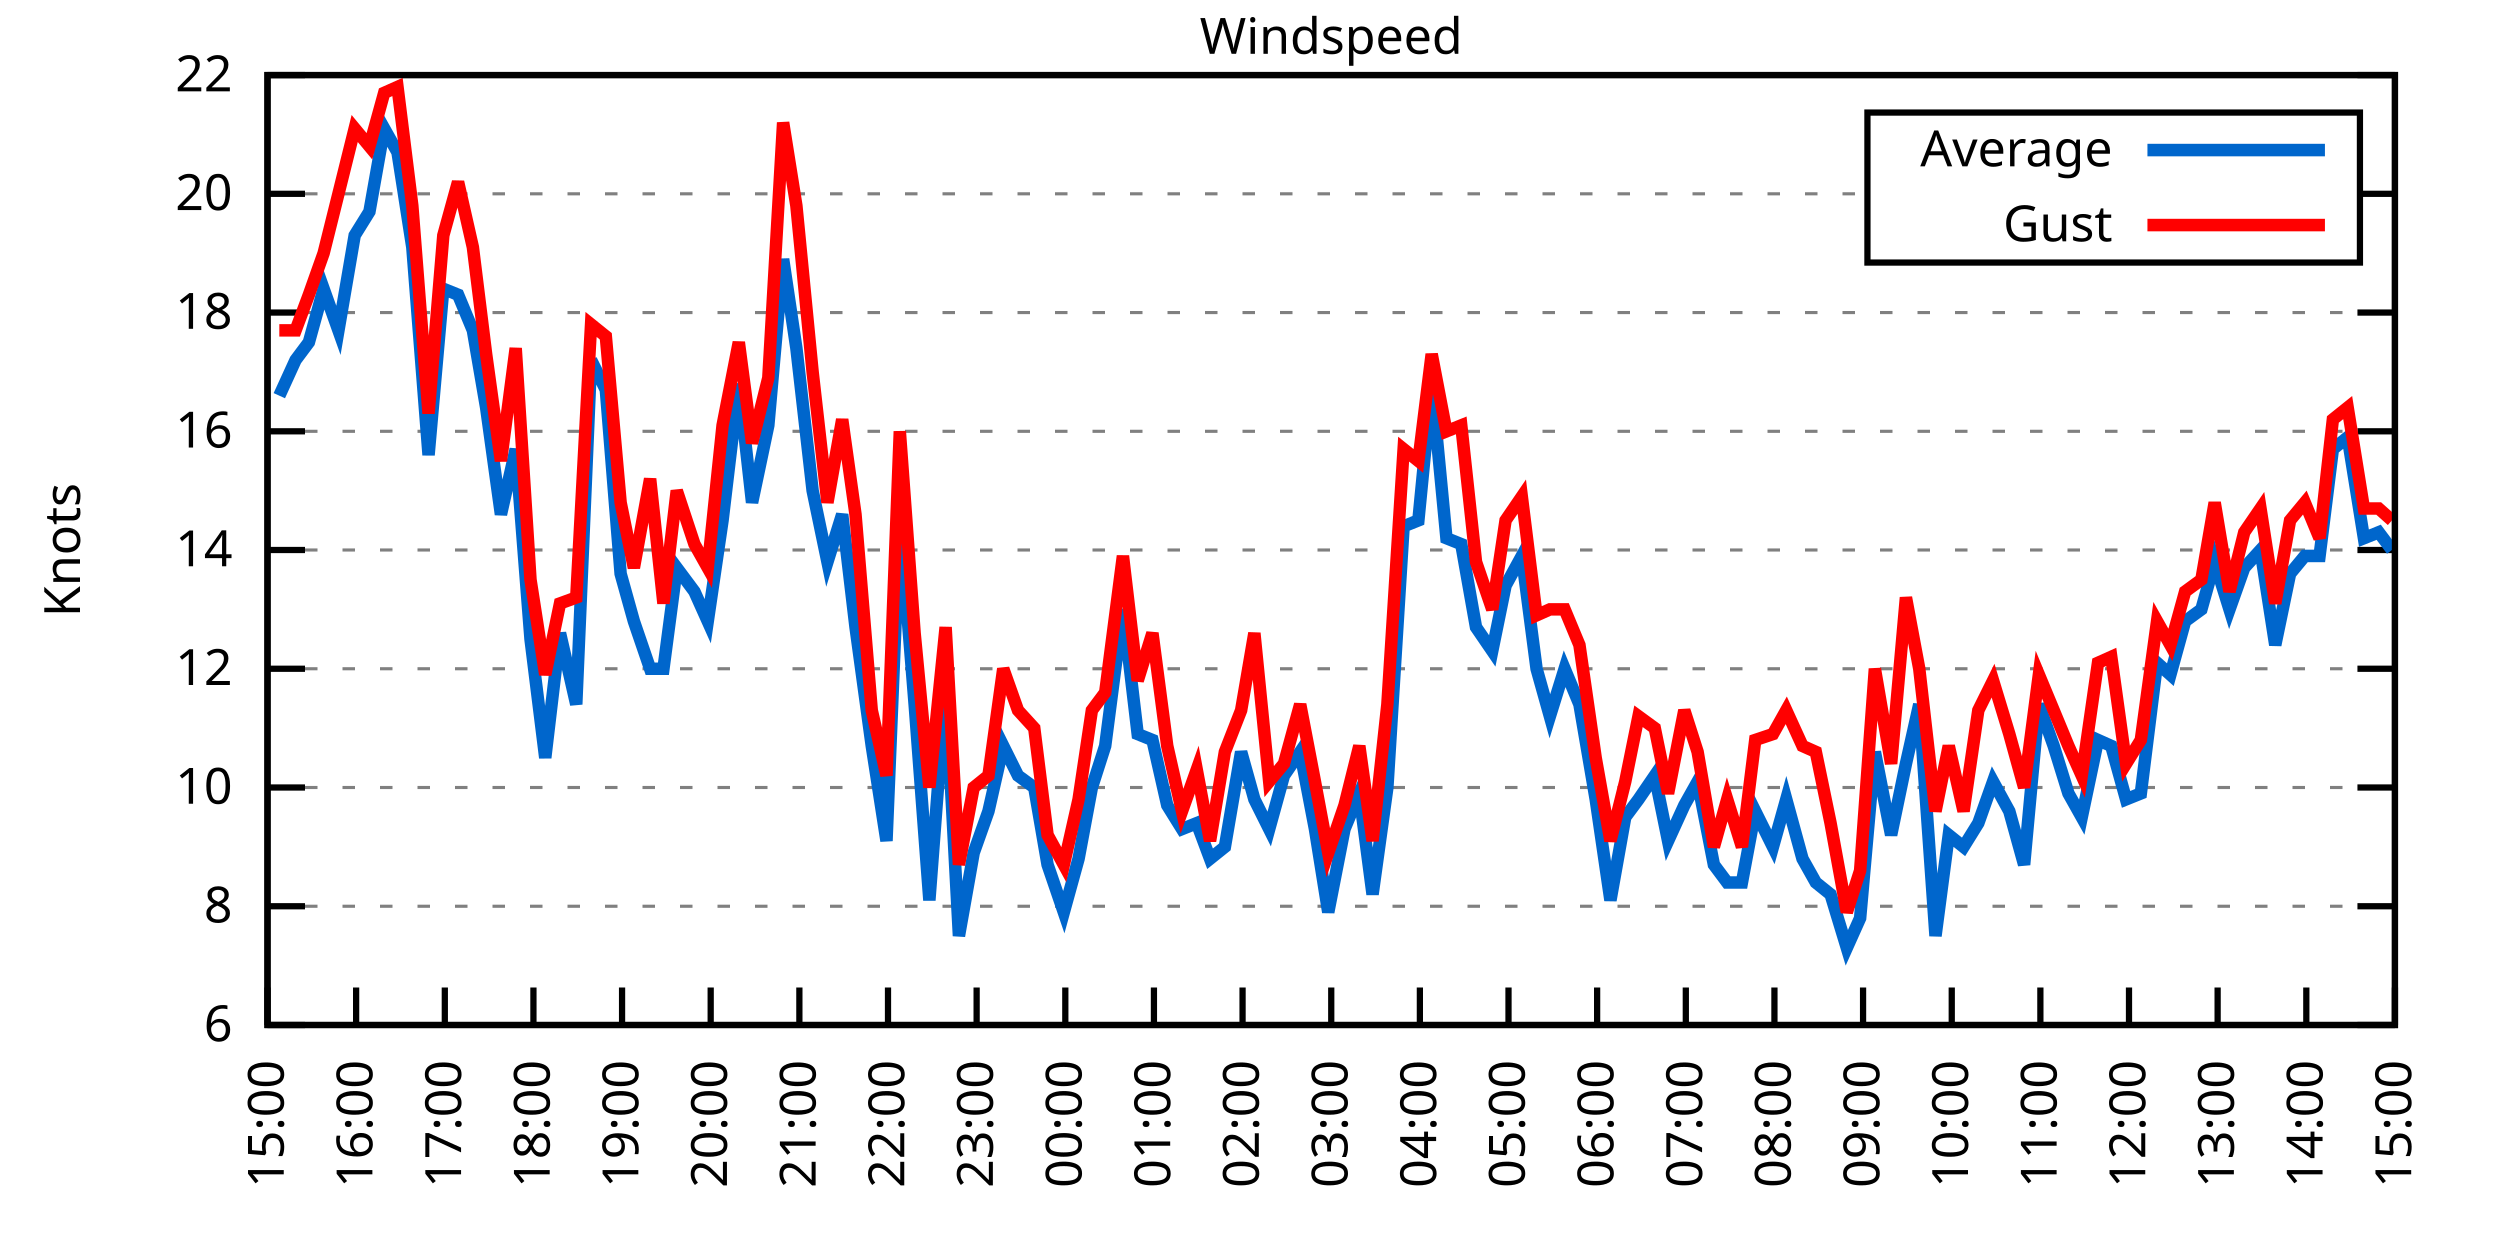
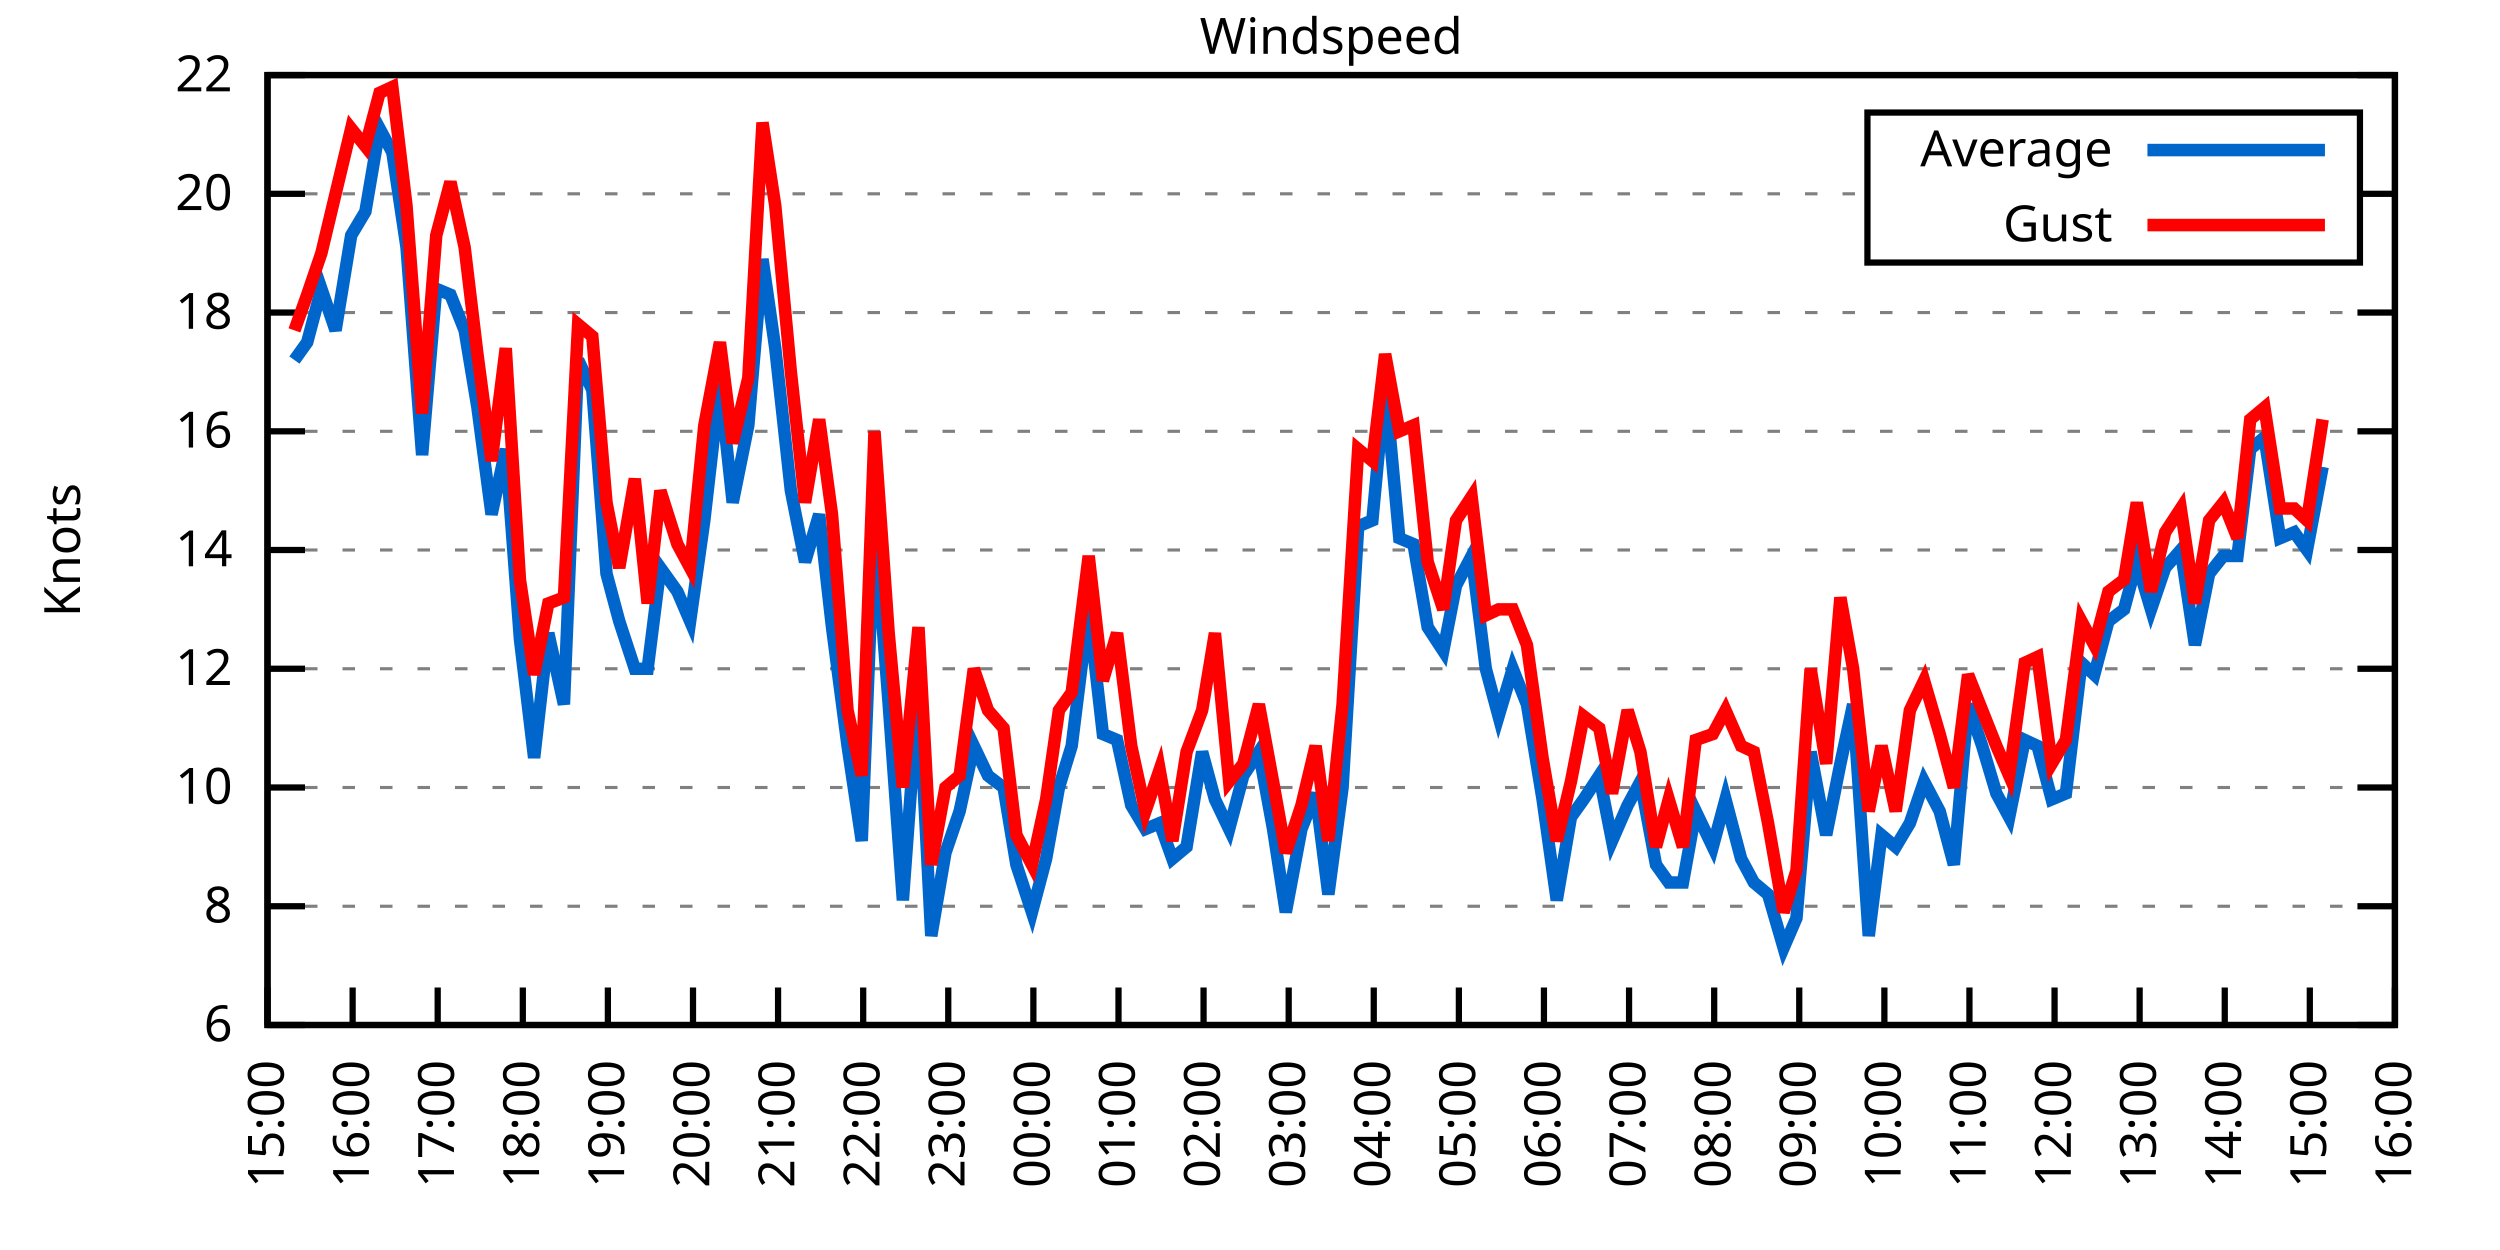
<svg xmlns="http://www.w3.org/2000/svg" xmlns:xlink="http://www.w3.org/1999/xlink" width="400" height="200" viewBox="0 0 400 200">
  <g id="gnuplot_canvas">
    <rect x="0" y="0" width="400" height="200" fill="none" />
    <defs>
      <circle id="gpDot" r="0.5" stroke-width="0.5" stroke="currentColor" />
      <path id="gpPt0" stroke-width="0.333" stroke="currentColor" d="M-1,0 h2 M0,-1 v2" />
      <path id="gpPt1" stroke-width="0.333" stroke="currentColor" d="M-1,-1 L1,1 M1,-1 L-1,1" />
      <path id="gpPt2" stroke-width="0.333" stroke="currentColor" d="M-1,0 L1,0 M0,-1 L0,1 M-1,-1 L1,1 M-1,1 L1,-1" />
      <rect id="gpPt3" stroke-width="0.333" stroke="currentColor" x="-1" y="-1" width="2" height="2" />
      <rect id="gpPt4" stroke-width="0.333" stroke="currentColor" fill="currentColor" x="-1" y="-1" width="2" height="2" />
      <circle id="gpPt5" stroke-width="0.333" stroke="currentColor" cx="0" cy="0" r="1" />
      <use xlink:href="#gpPt5" id="gpPt6" fill="currentColor" stroke="none" />
      <path id="gpPt7" stroke-width="0.333" stroke="currentColor" d="M0,-1.33 L-1.33,0.67 L1.33,0.67 z" />
      <use xlink:href="#gpPt7" id="gpPt8" fill="currentColor" stroke="none" />
      <use xlink:href="#gpPt7" id="gpPt9" stroke="currentColor" transform="rotate(180)" />
      <use xlink:href="#gpPt9" id="gpPt10" fill="currentColor" stroke="none" />
      <use xlink:href="#gpPt3" id="gpPt11" stroke="currentColor" transform="rotate(45)" />
      <use xlink:href="#gpPt11" id="gpPt12" fill="currentColor" stroke="none" />
      <path id="gpPt13" stroke-width="0.333" stroke="currentColor" d="M0,1.330 L1.265,0.411 L0.782,-1.067 L-0.782,-1.076 L-1.265,0.411 z" />
      <use xlink:href="#gpPt13" id="gpPt14" fill="currentColor" stroke="none" />
      <filter id="textbox" filterUnits="objectBoundingBox" x="0" y="0" height="1" width="1">
        <feFlood flood-color="white" flood-opacity="1" result="bgnd" />
        <feComposite in="SourceGraphic" in2="bgnd" operator="atop" />
      </filter>
      <filter id="greybox" filterUnits="objectBoundingBox" x="0" y="0" height="1" width="1">
        <feFlood flood-color="lightgrey" flood-opacity="1" result="grey" />
        <feComposite in="SourceGraphic" in2="grey" operator="atop" />
      </filter>
    </defs>
    <g fill="none" color="white" stroke="currentColor" stroke-width="1.00" stroke-linecap="butt" stroke-linejoin="miter">
</g>
    <g fill="none" color="black" stroke="currentColor" stroke-width="1.00" stroke-linecap="butt" stroke-linejoin="miter">
      <g stroke="none" shape-rendering="crispEdges">
        <polygon fill="rgb(255, 255, 255)" points="42.80,164.00 383.18,164.00 383.18,12.02 42.80,12.02 " />
      </g>
    </g>
    <g fill="none" color="black" stroke="currentColor" stroke-width="1.00" stroke-linecap="butt" stroke-linejoin="miter">
</g>
    <g fill="none" color="black" stroke="black" stroke-width="0.50" stroke-linecap="butt" stroke-linejoin="miter">
</g>
    <g fill="none" color="gray" stroke="currentColor" stroke-width="0.50" stroke-linecap="butt" stroke-linejoin="miter">
      <path stroke="gray" stroke-dasharray="2,4" class="gridline" d="M42.80,164.00 L383.19,164.00  " />
    </g>
    <g fill="none" color="gray" stroke="gray" stroke-width="1.00" stroke-linecap="butt" stroke-linejoin="miter">
</g>
    <g fill="none" color="black" stroke="currentColor" stroke-width="1.00" stroke-linecap="butt" stroke-linejoin="miter">
      <path stroke="black" d="M42.80,164.00 L48.80,164.00 M383.19,164.00 L377.19,164.00  " />
      <g transform="translate(37.20,166.60)" stroke="none" fill="black" font-family="Sans" font-size="8.00" text-anchor="end">
        <text>
          <tspan font-family="Sans"> 6</tspan>
        </text>
      </g>
    </g>
    <g fill="none" color="black" stroke="currentColor" stroke-width="1.00" stroke-linecap="butt" stroke-linejoin="miter">
</g>
    <g fill="none" color="black" stroke="black" stroke-width="0.50" stroke-linecap="butt" stroke-linejoin="miter">
</g>
    <g fill="none" color="gray" stroke="currentColor" stroke-width="0.50" stroke-linecap="butt" stroke-linejoin="miter">
      <path stroke="gray" stroke-dasharray="2,4" class="gridline" d="M42.80,145.00 L383.19,145.00  " />
    </g>
    <g fill="none" color="gray" stroke="gray" stroke-width="1.00" stroke-linecap="butt" stroke-linejoin="miter">
</g>
    <g fill="none" color="black" stroke="currentColor" stroke-width="1.00" stroke-linecap="butt" stroke-linejoin="miter">
      <path stroke="black" d="M42.80,145.00 L48.80,145.00 M383.19,145.00 L377.19,145.00  " />
      <g transform="translate(37.20,147.60)" stroke="none" fill="black" font-family="Sans" font-size="8.00" text-anchor="end">
        <text>
          <tspan font-family="Sans"> 8</tspan>
        </text>
      </g>
    </g>
    <g fill="none" color="black" stroke="currentColor" stroke-width="1.00" stroke-linecap="butt" stroke-linejoin="miter">
</g>
    <g fill="none" color="black" stroke="black" stroke-width="0.50" stroke-linecap="butt" stroke-linejoin="miter">
</g>
    <g fill="none" color="gray" stroke="currentColor" stroke-width="0.50" stroke-linecap="butt" stroke-linejoin="miter">
      <path stroke="gray" stroke-dasharray="2,4" class="gridline" d="M42.80,126.00 L383.19,126.00  " />
    </g>
    <g fill="none" color="gray" stroke="gray" stroke-width="1.00" stroke-linecap="butt" stroke-linejoin="miter">
</g>
    <g fill="none" color="black" stroke="currentColor" stroke-width="1.00" stroke-linecap="butt" stroke-linejoin="miter">
      <path stroke="black" d="M42.80,126.00 L48.80,126.00 M383.19,126.00 L377.19,126.00  " />
      <g transform="translate(37.20,128.60)" stroke="none" fill="black" font-family="Sans" font-size="8.00" text-anchor="end">
        <text>
          <tspan font-family="Sans"> 10</tspan>
        </text>
      </g>
    </g>
    <g fill="none" color="black" stroke="currentColor" stroke-width="1.00" stroke-linecap="butt" stroke-linejoin="miter">
</g>
    <g fill="none" color="black" stroke="black" stroke-width="0.50" stroke-linecap="butt" stroke-linejoin="miter">
</g>
    <g fill="none" color="gray" stroke="currentColor" stroke-width="0.50" stroke-linecap="butt" stroke-linejoin="miter">
      <path stroke="gray" stroke-dasharray="2,4" class="gridline" d="M42.80,107.00 L383.19,107.00  " />
    </g>
    <g fill="none" color="gray" stroke="gray" stroke-width="1.00" stroke-linecap="butt" stroke-linejoin="miter">
</g>
    <g fill="none" color="black" stroke="currentColor" stroke-width="1.00" stroke-linecap="butt" stroke-linejoin="miter">
      <path stroke="black" d="M42.80,107.00 L48.80,107.00 M383.19,107.00 L377.19,107.00  " />
      <g transform="translate(37.20,109.60)" stroke="none" fill="black" font-family="Sans" font-size="8.00" text-anchor="end">
        <text>
          <tspan font-family="Sans"> 12</tspan>
        </text>
      </g>
    </g>
    <g fill="none" color="black" stroke="currentColor" stroke-width="1.00" stroke-linecap="butt" stroke-linejoin="miter">
</g>
    <g fill="none" color="black" stroke="black" stroke-width="0.50" stroke-linecap="butt" stroke-linejoin="miter">
</g>
    <g fill="none" color="gray" stroke="currentColor" stroke-width="0.50" stroke-linecap="butt" stroke-linejoin="miter">
      <path stroke="gray" stroke-dasharray="2,4" class="gridline" d="M42.80,88.00 L383.19,88.00  " />
    </g>
    <g fill="none" color="gray" stroke="gray" stroke-width="1.00" stroke-linecap="butt" stroke-linejoin="miter">
</g>
    <g fill="none" color="black" stroke="currentColor" stroke-width="1.00" stroke-linecap="butt" stroke-linejoin="miter">
      <path stroke="black" d="M42.80,88.00 L48.80,88.00 M383.19,88.00 L377.19,88.00  " />
      <g transform="translate(37.20,90.60)" stroke="none" fill="black" font-family="Sans" font-size="8.00" text-anchor="end">
        <text>
          <tspan font-family="Sans"> 14</tspan>
        </text>
      </g>
    </g>
    <g fill="none" color="black" stroke="currentColor" stroke-width="1.00" stroke-linecap="butt" stroke-linejoin="miter">
</g>
    <g fill="none" color="black" stroke="black" stroke-width="0.50" stroke-linecap="butt" stroke-linejoin="miter">
</g>
    <g fill="none" color="gray" stroke="currentColor" stroke-width="0.50" stroke-linecap="butt" stroke-linejoin="miter">
      <path stroke="gray" stroke-dasharray="2,4" class="gridline" d="M42.80,69.01 L383.19,69.01  " />
    </g>
    <g fill="none" color="gray" stroke="gray" stroke-width="1.00" stroke-linecap="butt" stroke-linejoin="miter">
</g>
    <g fill="none" color="black" stroke="currentColor" stroke-width="1.00" stroke-linecap="butt" stroke-linejoin="miter">
      <path stroke="black" d="M42.80,69.01 L48.80,69.01 M383.19,69.01 L377.19,69.01  " />
      <g transform="translate(37.20,71.61)" stroke="none" fill="black" font-family="Sans" font-size="8.00" text-anchor="end">
        <text>
          <tspan font-family="Sans"> 16</tspan>
        </text>
      </g>
    </g>
    <g fill="none" color="black" stroke="currentColor" stroke-width="1.00" stroke-linecap="butt" stroke-linejoin="miter">
</g>
    <g fill="none" color="black" stroke="black" stroke-width="0.50" stroke-linecap="butt" stroke-linejoin="miter">
</g>
    <g fill="none" color="gray" stroke="currentColor" stroke-width="0.50" stroke-linecap="butt" stroke-linejoin="miter">
      <path stroke="gray" stroke-dasharray="2,4" class="gridline" d="M42.80,50.01 L383.19,50.01  " />
    </g>
    <g fill="none" color="gray" stroke="gray" stroke-width="1.00" stroke-linecap="butt" stroke-linejoin="miter">
</g>
    <g fill="none" color="black" stroke="currentColor" stroke-width="1.00" stroke-linecap="butt" stroke-linejoin="miter">
      <path stroke="black" d="M42.80,50.01 L48.80,50.01 M383.19,50.01 L377.19,50.01  " />
      <g transform="translate(37.20,52.61)" stroke="none" fill="black" font-family="Sans" font-size="8.00" text-anchor="end">
        <text>
          <tspan font-family="Sans"> 18</tspan>
        </text>
      </g>
    </g>
    <g fill="none" color="black" stroke="currentColor" stroke-width="1.00" stroke-linecap="butt" stroke-linejoin="miter">
</g>
    <g fill="none" color="black" stroke="black" stroke-width="0.50" stroke-linecap="butt" stroke-linejoin="miter">
</g>
    <g fill="none" color="gray" stroke="currentColor" stroke-width="0.50" stroke-linecap="butt" stroke-linejoin="miter">
      <path stroke="gray" stroke-dasharray="2,4" class="gridline" d="M42.80,31.01 L298.79,31.01 M377.59,31.01 L383.19,31.01  " />
    </g>
    <g fill="none" color="gray" stroke="gray" stroke-width="1.00" stroke-linecap="butt" stroke-linejoin="miter">
</g>
    <g fill="none" color="black" stroke="currentColor" stroke-width="1.00" stroke-linecap="butt" stroke-linejoin="miter">
      <path stroke="black" d="M42.80,31.01 L48.80,31.01 M383.19,31.01 L377.19,31.01  " />
      <g transform="translate(37.20,33.61)" stroke="none" fill="black" font-family="Sans" font-size="8.00" text-anchor="end">
        <text>
          <tspan font-family="Sans"> 20</tspan>
        </text>
      </g>
    </g>
    <g fill="none" color="black" stroke="currentColor" stroke-width="1.00" stroke-linecap="butt" stroke-linejoin="miter">
</g>
    <g fill="none" color="black" stroke="black" stroke-width="0.50" stroke-linecap="butt" stroke-linejoin="miter">
</g>
    <g fill="none" color="gray" stroke="currentColor" stroke-width="0.50" stroke-linecap="butt" stroke-linejoin="miter">
      <path stroke="gray" stroke-dasharray="2,4" class="gridline" d="M42.80,12.01 L383.19,12.01  " />
    </g>
    <g fill="none" color="gray" stroke="gray" stroke-width="1.00" stroke-linecap="butt" stroke-linejoin="miter">
</g>
    <g fill="none" color="black" stroke="currentColor" stroke-width="1.00" stroke-linecap="butt" stroke-linejoin="miter">
      <path stroke="black" d="M42.80,12.01 L48.80,12.01 M383.19,12.01 L377.19,12.01  " />
      <g transform="translate(37.20,14.61)" stroke="none" fill="black" font-family="Sans" font-size="8.00" text-anchor="end">
        <text>
          <tspan font-family="Sans"> 22</tspan>
        </text>
      </g>
    </g>
    <g fill="none" color="black" stroke="currentColor" stroke-width="1.00" stroke-linecap="butt" stroke-linejoin="miter">
      <path stroke="black" d="M42.80,164.00 L42.80,158.00  " />
      <g transform="translate(45.40,169.60) rotate(270.00)" stroke="none" fill="black" font-family="Sans" font-size="8.00" text-anchor="end">
        <text>
          <tspan font-family="Sans">15:00</tspan>
        </text>
      </g>
    </g>
    <g fill="none" color="black" stroke="currentColor" stroke-width="1.00" stroke-linecap="butt" stroke-linejoin="miter">
-       <path stroke="black" d="M56.98,164.00 L56.98,158.00  " />
-       <g transform="translate(59.58,169.60) rotate(270.00)" stroke="none" fill="black" font-family="Sans" font-size="8.00" text-anchor="end">
+       <path stroke="black" d="M56.42,164.00 L56.42,158.00  " />
+       <g transform="translate(59.02,169.60) rotate(270.00)" stroke="none" fill="black" font-family="Sans" font-size="8.00" text-anchor="end">
        <text>
          <tspan font-family="Sans">16:00</tspan>
        </text>
      </g>
    </g>
    <g fill="none" color="black" stroke="currentColor" stroke-width="1.00" stroke-linecap="butt" stroke-linejoin="miter">
-       <path stroke="black" d="M71.17,164.00 L71.17,158.00  " />
-       <g transform="translate(73.77,169.60) rotate(270.00)" stroke="none" fill="black" font-family="Sans" font-size="8.00" text-anchor="end">
+       <path stroke="black" d="M70.03,164.00 L70.03,158.00  " />
+       <g transform="translate(72.63,169.60) rotate(270.00)" stroke="none" fill="black" font-family="Sans" font-size="8.00" text-anchor="end">
        <text>
          <tspan font-family="Sans">17:00</tspan>
        </text>
      </g>
    </g>
    <g fill="none" color="black" stroke="currentColor" stroke-width="1.00" stroke-linecap="butt" stroke-linejoin="miter">
-       <path stroke="black" d="M85.35,164.00 L85.35,158.00  " />
-       <g transform="translate(87.95,169.60) rotate(270.00)" stroke="none" fill="black" font-family="Sans" font-size="8.00" text-anchor="end">
+       <path stroke="black" d="M83.65,164.00 L83.65,158.00  " />
+       <g transform="translate(86.25,169.60) rotate(270.00)" stroke="none" fill="black" font-family="Sans" font-size="8.00" text-anchor="end">
        <text>
          <tspan font-family="Sans">18:00</tspan>
        </text>
      </g>
    </g>
    <g fill="none" color="black" stroke="currentColor" stroke-width="1.00" stroke-linecap="butt" stroke-linejoin="miter">
-       <path stroke="black" d="M99.53,164.00 L99.53,158.00  " />
-       <g transform="translate(102.13,169.60) rotate(270.00)" stroke="none" fill="black" font-family="Sans" font-size="8.00" text-anchor="end">
+       <path stroke="black" d="M97.26,164.00 L97.26,158.00  " />
+       <g transform="translate(99.86,169.60) rotate(270.00)" stroke="none" fill="black" font-family="Sans" font-size="8.00" text-anchor="end">
        <text>
          <tspan font-family="Sans">19:00</tspan>
        </text>
      </g>
    </g>
    <g fill="none" color="black" stroke="currentColor" stroke-width="1.00" stroke-linecap="butt" stroke-linejoin="miter">
-       <path stroke="black" d="M113.71,164.00 L113.71,158.00  " />
-       <g transform="translate(116.31,169.60) rotate(270.00)" stroke="none" fill="black" font-family="Sans" font-size="8.00" text-anchor="end">
+       <path stroke="black" d="M110.88,164.00 L110.88,158.00  " />
+       <g transform="translate(113.48,169.60) rotate(270.00)" stroke="none" fill="black" font-family="Sans" font-size="8.00" text-anchor="end">
        <text>
          <tspan font-family="Sans">20:00</tspan>
        </text>
      </g>
    </g>
    <g fill="none" color="black" stroke="currentColor" stroke-width="1.00" stroke-linecap="butt" stroke-linejoin="miter">
-       <path stroke="black" d="M127.90,164.00 L127.90,158.00  " />
-       <g transform="translate(130.50,169.60) rotate(270.00)" stroke="none" fill="black" font-family="Sans" font-size="8.00" text-anchor="end">
+       <path stroke="black" d="M124.49,164.00 L124.49,158.00  " />
+       <g transform="translate(127.09,169.60) rotate(270.00)" stroke="none" fill="black" font-family="Sans" font-size="8.00" text-anchor="end">
        <text>
          <tspan font-family="Sans">21:00</tspan>
        </text>
      </g>
    </g>
    <g fill="none" color="black" stroke="currentColor" stroke-width="1.00" stroke-linecap="butt" stroke-linejoin="miter">
-       <path stroke="black" d="M142.08,164.00 L142.08,158.00  " />
-       <g transform="translate(144.68,169.60) rotate(270.00)" stroke="none" fill="black" font-family="Sans" font-size="8.00" text-anchor="end">
+       <path stroke="black" d="M138.11,164.00 L138.11,158.00  " />
+       <g transform="translate(140.71,169.60) rotate(270.00)" stroke="none" fill="black" font-family="Sans" font-size="8.00" text-anchor="end">
        <text>
          <tspan font-family="Sans">22:00</tspan>
        </text>
      </g>
    </g>
    <g fill="none" color="black" stroke="currentColor" stroke-width="1.00" stroke-linecap="butt" stroke-linejoin="miter">
-       <path stroke="black" d="M156.26,164.00 L156.26,158.00  " />
-       <g transform="translate(158.86,169.60) rotate(270.00)" stroke="none" fill="black" font-family="Sans" font-size="8.00" text-anchor="end">
+       <path stroke="black" d="M151.72,164.00 L151.72,158.00  " />
+       <g transform="translate(154.32,169.60) rotate(270.00)" stroke="none" fill="black" font-family="Sans" font-size="8.00" text-anchor="end">
        <text>
          <tspan font-family="Sans">23:00</tspan>
        </text>
      </g>
    </g>
    <g fill="none" color="black" stroke="currentColor" stroke-width="1.00" stroke-linecap="butt" stroke-linejoin="miter">
-       <path stroke="black" d="M170.45,164.00 L170.45,158.00  " />
-       <g transform="translate(173.05,169.60) rotate(270.00)" stroke="none" fill="black" font-family="Sans" font-size="8.00" text-anchor="end">
+       <path stroke="black" d="M165.34,164.00 L165.34,158.00  " />
+       <g transform="translate(167.94,169.60) rotate(270.00)" stroke="none" fill="black" font-family="Sans" font-size="8.00" text-anchor="end">
        <text>
          <tspan font-family="Sans">00:00</tspan>
        </text>
      </g>
    </g>
    <g fill="none" color="black" stroke="currentColor" stroke-width="1.00" stroke-linecap="butt" stroke-linejoin="miter">
-       <path stroke="black" d="M184.63,164.00 L184.63,158.00  " />
-       <g transform="translate(187.23,169.60) rotate(270.00)" stroke="none" fill="black" font-family="Sans" font-size="8.00" text-anchor="end">
+       <path stroke="black" d="M178.96,164.00 L178.96,158.00  " />
+       <g transform="translate(181.56,169.60) rotate(270.00)" stroke="none" fill="black" font-family="Sans" font-size="8.00" text-anchor="end">
        <text>
          <tspan font-family="Sans">01:00</tspan>
        </text>
      </g>
    </g>
    <g fill="none" color="black" stroke="currentColor" stroke-width="1.00" stroke-linecap="butt" stroke-linejoin="miter">
-       <path stroke="black" d="M198.81,164.00 L198.81,158.00  " />
-       <g transform="translate(201.41,169.60) rotate(270.00)" stroke="none" fill="black" font-family="Sans" font-size="8.00" text-anchor="end">
+       <path stroke="black" d="M192.57,164.00 L192.57,158.00  " />
+       <g transform="translate(195.17,169.60) rotate(270.00)" stroke="none" fill="black" font-family="Sans" font-size="8.00" text-anchor="end">
        <text>
          <tspan font-family="Sans">02:00</tspan>
        </text>
      </g>
    </g>
    <g fill="none" color="black" stroke="currentColor" stroke-width="1.00" stroke-linecap="butt" stroke-linejoin="miter">
-       <path stroke="black" d="M213.00,164.00 L213.00,158.00  " />
-       <g transform="translate(215.60,169.60) rotate(270.00)" stroke="none" fill="black" font-family="Sans" font-size="8.00" text-anchor="end">
+       <path stroke="black" d="M206.19,164.00 L206.19,158.00  " />
+       <g transform="translate(208.79,169.60) rotate(270.00)" stroke="none" fill="black" font-family="Sans" font-size="8.00" text-anchor="end">
        <text>
          <tspan font-family="Sans">03:00</tspan>
        </text>
      </g>
    </g>
    <g fill="none" color="black" stroke="currentColor" stroke-width="1.00" stroke-linecap="butt" stroke-linejoin="miter">
-       <path stroke="black" d="M227.18,164.00 L227.18,158.00  " />
-       <g transform="translate(229.78,169.60) rotate(270.00)" stroke="none" fill="black" font-family="Sans" font-size="8.00" text-anchor="end">
+       <path stroke="black" d="M219.80,164.00 L219.80,158.00  " />
+       <g transform="translate(222.40,169.60) rotate(270.00)" stroke="none" fill="black" font-family="Sans" font-size="8.00" text-anchor="end">
        <text>
          <tspan font-family="Sans">04:00</tspan>
        </text>
      </g>
    </g>
    <g fill="none" color="black" stroke="currentColor" stroke-width="1.00" stroke-linecap="butt" stroke-linejoin="miter">
-       <path stroke="black" d="M241.36,164.00 L241.36,158.00  " />
-       <g transform="translate(243.96,169.60) rotate(270.00)" stroke="none" fill="black" font-family="Sans" font-size="8.00" text-anchor="end">
+       <path stroke="black" d="M233.42,164.00 L233.42,158.00  " />
+       <g transform="translate(236.02,169.60) rotate(270.00)" stroke="none" fill="black" font-family="Sans" font-size="8.00" text-anchor="end">
        <text>
          <tspan font-family="Sans">05:00</tspan>
        </text>
      </g>
    </g>
    <g fill="none" color="black" stroke="currentColor" stroke-width="1.00" stroke-linecap="butt" stroke-linejoin="miter">
-       <path stroke="black" d="M255.54,164.00 L255.54,158.00  " />
-       <g transform="translate(258.14,169.60) rotate(270.00)" stroke="none" fill="black" font-family="Sans" font-size="8.00" text-anchor="end">
+       <path stroke="black" d="M247.03,164.00 L247.03,158.00  " />
+       <g transform="translate(249.63,169.60) rotate(270.00)" stroke="none" fill="black" font-family="Sans" font-size="8.00" text-anchor="end">
        <text>
          <tspan font-family="Sans">06:00</tspan>
        </text>
      </g>
    </g>
    <g fill="none" color="black" stroke="currentColor" stroke-width="1.00" stroke-linecap="butt" stroke-linejoin="miter">
-       <path stroke="black" d="M269.73,164.00 L269.73,158.00  " />
-       <g transform="translate(272.33,169.60) rotate(270.00)" stroke="none" fill="black" font-family="Sans" font-size="8.00" text-anchor="end">
+       <path stroke="black" d="M260.65,164.00 L260.65,158.00  " />
+       <g transform="translate(263.25,169.60) rotate(270.00)" stroke="none" fill="black" font-family="Sans" font-size="8.00" text-anchor="end">
        <text>
          <tspan font-family="Sans">07:00</tspan>
        </text>
      </g>
    </g>
    <g fill="none" color="black" stroke="currentColor" stroke-width="1.00" stroke-linecap="butt" stroke-linejoin="miter">
-       <path stroke="black" d="M283.91,164.00 L283.91,158.00  " />
-       <g transform="translate(286.51,169.60) rotate(270.00)" stroke="none" fill="black" font-family="Sans" font-size="8.00" text-anchor="end">
+       <path stroke="black" d="M274.27,164.00 L274.27,158.00  " />
+       <g transform="translate(276.87,169.60) rotate(270.00)" stroke="none" fill="black" font-family="Sans" font-size="8.00" text-anchor="end">
        <text>
          <tspan font-family="Sans">08:00</tspan>
        </text>
      </g>
    </g>
    <g fill="none" color="black" stroke="currentColor" stroke-width="1.00" stroke-linecap="butt" stroke-linejoin="miter">
-       <path stroke="black" d="M298.09,164.00 L298.09,158.00  " />
-       <g transform="translate(300.69,169.60) rotate(270.00)" stroke="none" fill="black" font-family="Sans" font-size="8.00" text-anchor="end">
+       <path stroke="black" d="M287.88,164.00 L287.88,158.00  " />
+       <g transform="translate(290.48,169.60) rotate(270.00)" stroke="none" fill="black" font-family="Sans" font-size="8.00" text-anchor="end">
        <text>
          <tspan font-family="Sans">09:00</tspan>
        </text>
      </g>
    </g>
    <g fill="none" color="black" stroke="currentColor" stroke-width="1.00" stroke-linecap="butt" stroke-linejoin="miter">
-       <path stroke="black" d="M312.28,164.00 L312.28,158.00  " />
-       <g transform="translate(314.88,169.60) rotate(270.00)" stroke="none" fill="black" font-family="Sans" font-size="8.00" text-anchor="end">
+       <path stroke="black" d="M301.50,164.00 L301.50,158.00  " />
+       <g transform="translate(304.10,169.60) rotate(270.00)" stroke="none" fill="black" font-family="Sans" font-size="8.00" text-anchor="end">
        <text>
          <tspan font-family="Sans">10:00</tspan>
        </text>
      </g>
    </g>
    <g fill="none" color="black" stroke="currentColor" stroke-width="1.00" stroke-linecap="butt" stroke-linejoin="miter">
-       <path stroke="black" d="M326.46,164.00 L326.46,158.00  " />
-       <g transform="translate(329.06,169.60) rotate(270.00)" stroke="none" fill="black" font-family="Sans" font-size="8.00" text-anchor="end">
+       <path stroke="black" d="M315.11,164.00 L315.11,158.00  " />
+       <g transform="translate(317.71,169.60) rotate(270.00)" stroke="none" fill="black" font-family="Sans" font-size="8.00" text-anchor="end">
        <text>
          <tspan font-family="Sans">11:00</tspan>
        </text>
      </g>
    </g>
    <g fill="none" color="black" stroke="currentColor" stroke-width="1.00" stroke-linecap="butt" stroke-linejoin="miter">
-       <path stroke="black" d="M340.64,164.00 L340.64,158.00  " />
-       <g transform="translate(343.24,169.60) rotate(270.00)" stroke="none" fill="black" font-family="Sans" font-size="8.00" text-anchor="end">
+       <path stroke="black" d="M328.73,164.00 L328.73,158.00  " />
+       <g transform="translate(331.33,169.60) rotate(270.00)" stroke="none" fill="black" font-family="Sans" font-size="8.00" text-anchor="end">
        <text>
          <tspan font-family="Sans">12:00</tspan>
        </text>
      </g>
    </g>
    <g fill="none" color="black" stroke="currentColor" stroke-width="1.00" stroke-linecap="butt" stroke-linejoin="miter">
-       <path stroke="black" d="M354.82,164.00 L354.82,158.00  " />
-       <g transform="translate(357.42,169.60) rotate(270.00)" stroke="none" fill="black" font-family="Sans" font-size="8.00" text-anchor="end">
+       <path stroke="black" d="M342.34,164.00 L342.34,158.00  " />
+       <g transform="translate(344.94,169.60) rotate(270.00)" stroke="none" fill="black" font-family="Sans" font-size="8.00" text-anchor="end">
        <text>
          <tspan font-family="Sans">13:00</tspan>
        </text>
      </g>
    </g>
    <g fill="none" color="black" stroke="currentColor" stroke-width="1.00" stroke-linecap="butt" stroke-linejoin="miter">
-       <path stroke="black" d="M369.01,164.00 L369.01,158.00  " />
-       <g transform="translate(371.61,169.60) rotate(270.00)" stroke="none" fill="black" font-family="Sans" font-size="8.00" text-anchor="end">
+       <path stroke="black" d="M355.96,164.00 L355.96,158.00  " />
+       <g transform="translate(358.56,169.60) rotate(270.00)" stroke="none" fill="black" font-family="Sans" font-size="8.00" text-anchor="end">
        <text>
          <tspan font-family="Sans">14:00</tspan>
+         </text>
+       </g>
+     </g>
+     <g fill="none" color="black" stroke="currentColor" stroke-width="1.00" stroke-linecap="butt" stroke-linejoin="miter">
+       <path stroke="black" d="M369.57,164.00 L369.57,158.00  " />
+       <g transform="translate(372.17,169.60) rotate(270.00)" stroke="none" fill="black" font-family="Sans" font-size="8.00" text-anchor="end">
+         <text>
+           <tspan font-family="Sans">15:00</tspan>
        </text>
      </g>
    </g>
    <g fill="none" color="black" stroke="currentColor" stroke-width="1.00" stroke-linecap="butt" stroke-linejoin="miter">
      <path stroke="black" d="M383.19,164.00 L383.19,158.00  " />
      <g transform="translate(385.79,169.60) rotate(270.00)" stroke="none" fill="black" font-family="Sans" font-size="8.00" text-anchor="end">
        <text>
-           <tspan font-family="Sans">15:00</tspan>
+           <tspan font-family="Sans">16:00</tspan>
        </text>
      </g>
    </g>
    <g fill="none" color="black" stroke="currentColor" stroke-width="1.00" stroke-linecap="butt" stroke-linejoin="miter">
</g>
    <g fill="none" color="black" stroke="currentColor" stroke-width="1.00" stroke-linecap="butt" stroke-linejoin="miter">
      <path stroke="black" d="M42.80,12.01 L42.80,164.00 L383.19,164.00 L383.19,12.01 L42.80,12.01 Z  " />
    </g>
    <g fill="none" color="black" stroke="currentColor" stroke-width="1.00" stroke-linecap="butt" stroke-linejoin="miter">
</g>
    <g fill="none" color="black" stroke="currentColor" stroke-width="1.00" stroke-linecap="butt" stroke-linejoin="miter">
      <path stroke="black" d="M298.79,42.01 L298.79,18.01 L377.59,18.01 L377.59,42.01 L298.79,42.01 Z  " />
    </g>
    <g id="Windspeed_plot_1">
      <g fill="none" color="white" stroke="black" stroke-width="2.00" stroke-linecap="butt" stroke-linejoin="miter">
</g>
      <g fill="none" color="black" stroke="currentColor" stroke-width="2.00" stroke-linecap="butt" stroke-linejoin="miter">
        <g transform="translate(337.99,26.61)" stroke="none" fill="black" font-family="Sans" font-size="8.00" text-anchor="end">
          <text>
            <tspan font-family="Sans">Average</tspan>
          </text>
        </g>
      </g>
      <g fill="none" color="black" stroke="currentColor" stroke-width="2.00" stroke-linecap="butt" stroke-linejoin="miter">
-         <path stroke="rgb(  0, 102, 204)" d="M343.59,24.01 L371.99,24.01 M44.69,63.31 L47.29,57.61 L49.42,54.76 L51.78,46.21 L54.15,52.86 L56.75,37.66   L59.11,33.86 L61.47,20.56 L63.60,24.36 L65.97,39.56 L68.57,72.81 L70.93,46.21 L73.29,47.16 L75.66,52.86   L77.78,65.21 L80.15,82.31 L82.51,71.86 L84.88,102.25 L87.24,121.25 L89.60,101.30 L92.20,112.70 L94.57,57.61   L96.93,62.36 L99.30,91.80 L101.42,99.40 L104.02,107.00 L106.15,107.00 L108.28,90.85 L111.11,94.65 L113.24,99.40   L115.61,83.26 L118.21,61.41 L120.33,80.41 L122.93,68.06 L125.30,41.46 L127.42,55.71 L130.02,78.51 L132.39,89.90   L134.75,82.31 L136.88,100.35 L139.48,119.35 L141.84,134.55 L143.97,83.26 L146.34,112.70 L148.70,144.05 L151.30,109.85   L153.43,149.75 L155.79,136.45 L158.15,129.80 L160.52,119.35 L162.88,124.10 L165.48,126.00 L167.61,138.35 L170.21,145.95   L172.57,137.40 L174.70,126.00 L176.83,119.35 L179.67,97.50 L182.03,117.45 L184.39,118.40 L186.76,128.85 L189.12,132.65   L191.48,131.70 L193.61,137.40 L195.98,135.50 L198.58,120.30 L200.70,127.90 L203.07,132.65 L205.43,124.10 L208.03,120.30   L210.39,132.65 L212.52,145.95 L215.12,132.65 L217.49,126.95 L219.61,143.10 L221.98,126.00 L224.58,84.21 L226.94,83.26   L229.07,61.41 L231.43,86.11 L233.80,87.06 L236.16,100.35 L238.76,104.15 L240.89,93.70 L243.49,88.95 L245.85,107.00   L247.98,114.60 L250.34,107.00 L252.71,112.70 L255.31,127.90 L257.67,144.05 L260.04,130.75 L262.16,127.90 L264.76,124.10   L266.89,134.55 L269.49,128.85 L271.62,125.05 L274.22,138.35 L276.35,141.20 L278.71,141.20 L280.84,129.80 L283.67,135.50   L285.80,127.90 L288.40,137.40 L290.53,141.20 L292.89,143.10 L295.49,151.65 L297.62,146.90 L299.98,120.30 L302.58,133.60   L304.95,122.20 L307.08,112.70 L309.68,149.75 L311.80,133.60 L314.17,135.50 L316.53,131.70 L318.89,125.05 L321.49,129.80   L323.86,138.35 L326.22,112.70 L328.59,119.35 L330.95,126.95 L333.08,130.75 L335.68,118.40 L337.80,119.35 L340.17,127.90   L342.53,126.95 L345.13,106.05 L347.26,107.95 L349.62,99.40 L352.22,97.50 L354.35,89.90 L356.72,97.50 L359.08,90.85   L361.68,88.00 L364.04,103.20 L366.41,91.80 L368.77,88.95 L371.13,88.95 L373.26,71.86 L375.63,69.96 L378.23,86.11   L380.59,85.16 L382.72,88.00  " />
+         <path stroke="rgb(  0, 102, 204)" d="M343.59,24.01 L371.99,24.01 M47.11,57.61 L49.15,54.76 L51.42,46.21 L53.69,52.86 L56.19,37.66 L58.46,33.86   L60.73,20.56 L62.77,24.36 L65.04,39.56 L67.54,72.81 L69.80,46.21 L72.07,47.16 L74.34,52.86 L76.39,65.21   L78.65,82.31 L80.92,71.86 L83.19,102.25 L85.46,121.25 L87.73,101.30 L90.23,112.70 L92.50,57.61 L94.77,62.36   L97.04,91.80 L99.08,99.40 L101.57,107.00 L103.62,107.00 L105.66,90.85 L108.38,94.65 L110.42,99.40 L112.69,83.26   L115.19,61.41 L117.23,80.41 L119.73,68.06 L122.00,41.46 L124.04,55.71 L126.54,78.51 L128.81,89.90 L131.07,82.31   L133.12,100.35 L135.61,119.35 L137.88,134.55 L139.92,83.26 L142.19,112.70 L144.46,144.05 L146.96,109.85 L149.00,149.75   L151.27,136.45 L153.54,129.80 L155.81,119.35 L158.08,124.10 L160.57,126.00 L162.62,138.35 L165.11,145.95 L167.38,137.40   L169.43,126.00 L171.47,119.35 L174.19,97.50 L176.46,117.45 L178.73,118.40 L181.00,128.85 L183.27,132.65 L185.54,131.70   L187.58,137.40 L189.85,135.50 L192.34,120.30 L194.39,127.90 L196.66,132.65 L198.93,124.10 L201.42,120.30 L203.69,132.65   L205.73,145.95 L208.23,132.65 L210.50,126.95 L212.54,143.10 L214.81,126.00 L217.31,84.21 L219.58,83.26 L221.62,61.41   L223.89,86.11 L226.16,87.06 L228.43,100.35 L230.92,104.15 L232.96,93.70 L235.46,88.95 L237.73,107.00 L239.77,114.60   L242.04,107.00 L244.31,112.70 L246.81,127.90 L249.08,144.05 L251.35,130.75 L253.39,127.90 L255.88,124.10 L257.93,134.55   L260.42,128.85 L262.47,125.05 L264.96,138.35 L267.00,141.20 L269.27,141.20 L271.32,129.80 L274.04,135.50 L276.08,127.90   L278.58,137.40 L280.62,141.20 L282.89,143.10 L285.38,151.65 L287.43,146.90 L289.70,120.30 L292.19,133.60 L294.46,122.20   L296.50,112.70 L299.00,149.75 L301.04,133.60 L303.31,135.50 L305.58,131.70 L307.85,125.05 L310.35,129.80 L312.62,138.35   L314.89,112.70 L317.15,119.35 L319.42,126.95 L321.47,130.75 L323.96,118.40 L326.00,119.35 L328.27,127.90 L330.54,126.95   L333.04,106.05 L335.08,107.95 L337.35,99.40 L339.85,97.50 L341.89,89.90 L344.16,97.50 L346.43,90.85 L348.92,88.00   L351.19,103.20 L353.46,91.80 L355.73,88.95 L358.00,88.95 L360.04,71.86 L362.31,69.96 L364.81,86.11 L367.08,85.16   L369.12,88.00 L371.62,74.71  " />
      </g>
    </g>
    <g id="Windspeed_plot_2">
      <g fill="none" color="black" stroke="currentColor" stroke-width="2.00" stroke-linecap="butt" stroke-linejoin="miter">
        <g transform="translate(337.99,38.61)" stroke="none" fill="black" font-family="Sans" font-size="8.00" text-anchor="end">
          <text>
            <tspan font-family="Sans">Gust</tspan>
          </text>
        </g>
      </g>
      <g fill="none" color="black" stroke="currentColor" stroke-width="2.00" stroke-linecap="butt" stroke-linejoin="miter">
-         <path stroke="rgb(255,   0,   0)" d="M343.59,36.01 L371.99,36.01 M44.69,52.86 L47.29,52.86 L49.42,47.16 L51.78,40.51 L54.15,31.01 L56.75,20.56   L59.11,23.41 L61.47,14.86 L63.60,13.91 L65.97,32.91 L68.57,66.16 L70.93,37.66 L73.29,29.11 L75.66,39.56   L77.78,56.66 L80.15,73.76 L82.51,55.71 L84.88,92.75 L87.24,107.95 L89.60,96.55 L92.20,95.60 L94.57,51.91   L96.93,53.81 L99.30,80.41 L101.42,90.85 L104.02,76.61 L106.15,96.55 L108.28,78.51 L111.11,87.06 L113.24,90.85   L115.61,68.06 L118.21,54.76 L120.33,70.91 L122.93,60.46 L125.30,19.61 L127.42,32.91 L130.02,59.51 L132.39,80.41   L134.75,67.11 L136.88,82.31 L139.48,113.65 L141.84,124.10 L143.97,69.01 L146.34,101.30 L148.70,126.00 L151.30,100.35   L153.43,138.35 L155.79,126.00 L158.15,124.10 L160.52,107.00 L162.88,113.65 L165.48,116.50 L167.61,133.60 L170.21,138.35   L172.57,127.90 L174.70,113.65 L176.83,110.80 L179.67,88.95 L182.03,108.90 L184.39,101.30 L186.76,119.35 L189.12,129.80   L191.48,123.15 L193.61,134.55 L195.98,120.30 L198.58,113.65 L200.70,101.30 L203.07,125.05 L205.43,122.20 L208.03,112.70   L210.39,125.05 L212.52,136.45 L215.12,128.85 L217.49,119.35 L219.61,134.55 L221.98,112.70 L224.58,71.86 L226.94,73.76   L229.07,56.66 L231.43,69.01 L233.80,68.06 L236.16,89.90 L238.76,97.50 L240.89,83.26 L243.49,79.46 L245.85,98.45   L247.98,97.50 L250.34,97.50 L252.71,103.20 L255.31,121.25 L257.67,134.55 L260.04,125.05 L262.16,114.60 L264.76,116.50   L266.89,126.95 L269.49,113.65 L271.62,120.30 L274.22,135.50 L276.35,127.90 L278.71,135.50 L280.84,118.40 L283.67,117.45   L285.80,113.65 L288.40,119.35 L290.53,120.30 L292.89,131.70 L295.49,145.95 L297.62,139.30 L299.98,107.00 L302.58,122.20   L304.95,95.60 L307.08,107.00 L309.68,129.80 L311.80,119.35 L314.17,129.80 L316.53,113.65 L318.89,108.90 L321.49,117.45   L323.86,126.00 L326.22,107.95 L328.59,113.65 L330.95,119.35 L333.08,124.10 L335.68,106.05 L337.80,105.10 L340.17,122.20   L342.53,118.40 L345.13,99.40 L347.26,103.20 L349.62,94.65 L352.22,92.75 L354.35,80.41 L356.72,94.65 L359.08,85.16   L361.68,81.36 L364.04,96.55 L366.41,83.26 L368.77,80.41 L371.13,86.11 L373.26,67.11 L375.63,65.21 L378.23,81.36   L380.59,81.36 L382.72,83.26  " />
+         <path stroke="rgb(255,   0,   0)" d="M343.59,36.01 L371.99,36.01 M47.11,52.86 L49.15,47.16 L51.42,40.51 L53.69,31.01 L56.19,20.56 L58.46,23.41   L60.73,14.86 L62.77,13.91 L65.04,32.91 L67.54,66.16 L69.80,37.66 L72.07,29.11 L74.34,39.56 L76.39,56.66   L78.65,73.76 L80.92,55.71 L83.19,92.75 L85.46,107.95 L87.73,96.55 L90.23,95.60 L92.50,51.91 L94.77,53.81   L97.04,80.41 L99.08,90.85 L101.57,76.61 L103.62,96.55 L105.66,78.51 L108.38,87.06 L110.42,90.85 L112.69,68.06   L115.19,54.76 L117.23,70.91 L119.73,60.46 L122.00,19.61 L124.04,32.91 L126.54,59.51 L128.81,80.41 L131.07,67.11   L133.12,82.31 L135.61,113.65 L137.88,124.10 L139.92,69.01 L142.19,101.30 L144.46,126.00 L146.96,100.35 L149.00,138.35   L151.27,126.00 L153.54,124.10 L155.81,107.00 L158.08,113.65 L160.57,116.50 L162.62,133.60 L165.11,138.35 L167.38,127.90   L169.43,113.65 L171.47,110.80 L174.19,88.95 L176.46,108.90 L178.73,101.30 L181.00,119.35 L183.27,129.80 L185.54,123.15   L187.58,134.55 L189.85,120.30 L192.34,113.65 L194.39,101.30 L196.66,125.05 L198.93,122.20 L201.42,112.70 L203.69,125.05   L205.73,136.45 L208.23,128.85 L210.50,119.35 L212.54,134.55 L214.81,112.70 L217.31,71.86 L219.58,73.76 L221.62,56.66   L223.89,69.01 L226.16,68.06 L228.43,89.90 L230.92,97.50 L232.96,83.26 L235.46,79.46 L237.73,98.45 L239.77,97.50   L242.04,97.50 L244.31,103.20 L246.81,121.25 L249.08,134.55 L251.35,125.05 L253.39,114.60 L255.88,116.50 L257.93,126.95   L260.42,113.65 L262.47,120.30 L264.96,135.50 L267.00,127.90 L269.27,135.50 L271.32,118.40 L274.04,117.45 L276.08,113.65   L278.58,119.35 L280.62,120.30 L282.89,131.70 L285.38,145.95 L287.43,139.30 L289.70,107.00 L292.19,122.20 L294.46,95.60   L296.50,107.00 L299.00,129.80 L301.04,119.35 L303.31,129.80 L305.58,113.65 L307.85,108.90 L310.35,117.45 L312.62,126.00   L314.89,107.95 L317.15,113.65 L319.42,119.35 L321.47,124.10 L323.96,106.05 L326.00,105.10 L328.27,122.20 L330.54,118.40   L333.04,99.40 L335.08,103.20 L337.35,94.65 L339.85,92.75 L341.89,80.41 L344.16,94.65 L346.43,85.16 L348.92,81.36   L351.19,96.55 L353.46,83.26 L355.73,80.41 L358.00,86.11 L360.04,67.11 L362.31,65.21 L364.81,81.36 L367.08,81.36   L369.12,83.26 L371.62,67.11  " />
      </g>
    </g>
    <g fill="none" color="black" stroke="currentColor" stroke-width="2.00" stroke-linecap="butt" stroke-linejoin="miter">
</g>
    <g fill="none" color="black" stroke="black" stroke-width="1.00" stroke-linecap="butt" stroke-linejoin="miter">
</g>
    <g fill="none" color="black" stroke="currentColor" stroke-width="1.00" stroke-linecap="butt" stroke-linejoin="miter">
      <path stroke="black" d="M42.80,12.01 L42.80,164.00 L383.19,164.00 L383.19,12.01 L42.80,12.01 Z  " />
      <g transform="translate(12.80,88.01) rotate(270.00)" stroke="none" fill="black" font-family="Sans" font-size="8.00" text-anchor="middle">
        <text>
          <tspan font-family="Sans">Knots</tspan>
        </text>
      </g>
    </g>
    <g fill="none" color="black" stroke="currentColor" stroke-width="1.00" stroke-linecap="butt" stroke-linejoin="miter">
</g>
    <g fill="none" color="black" stroke="currentColor" stroke-width="1.00" stroke-linecap="butt" stroke-linejoin="miter">
      <g transform="translate(212.99,8.61)" stroke="none" fill="black" font-family="Sans" font-size="8.00" text-anchor="middle">
        <text>
          <tspan font-family="Sans">Windspeed</tspan>
        </text>
      </g>
    </g>
    <g fill="none" color="black" stroke="currentColor" stroke-width="1.00" stroke-linecap="butt" stroke-linejoin="miter">
</g>
  </g>
</svg>
